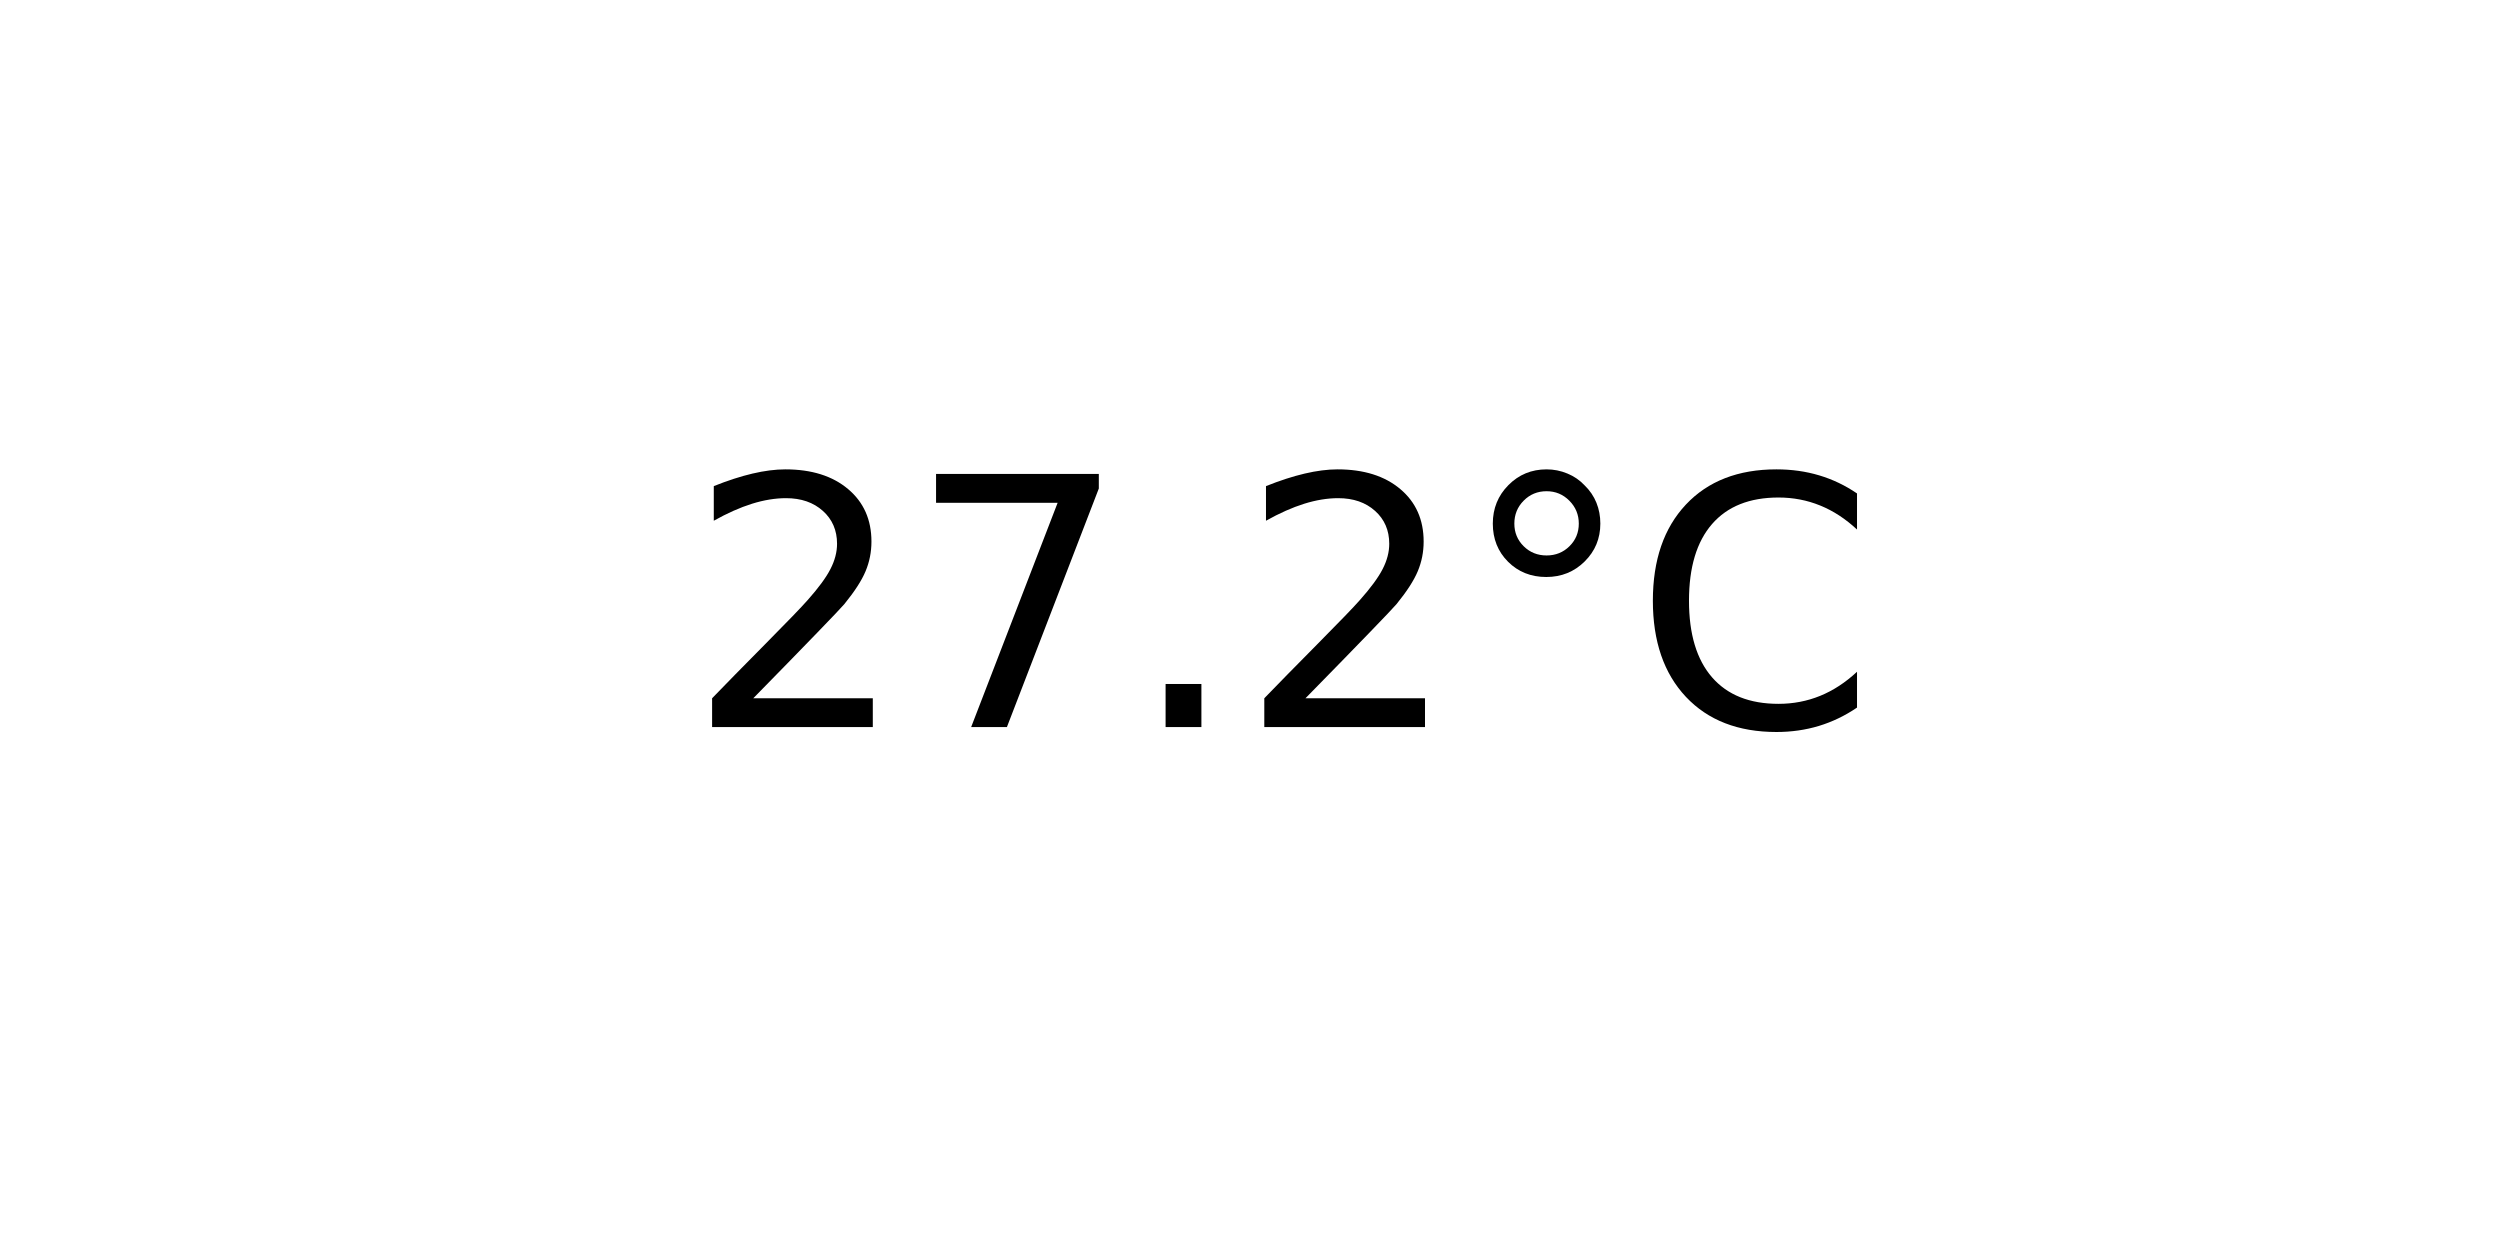
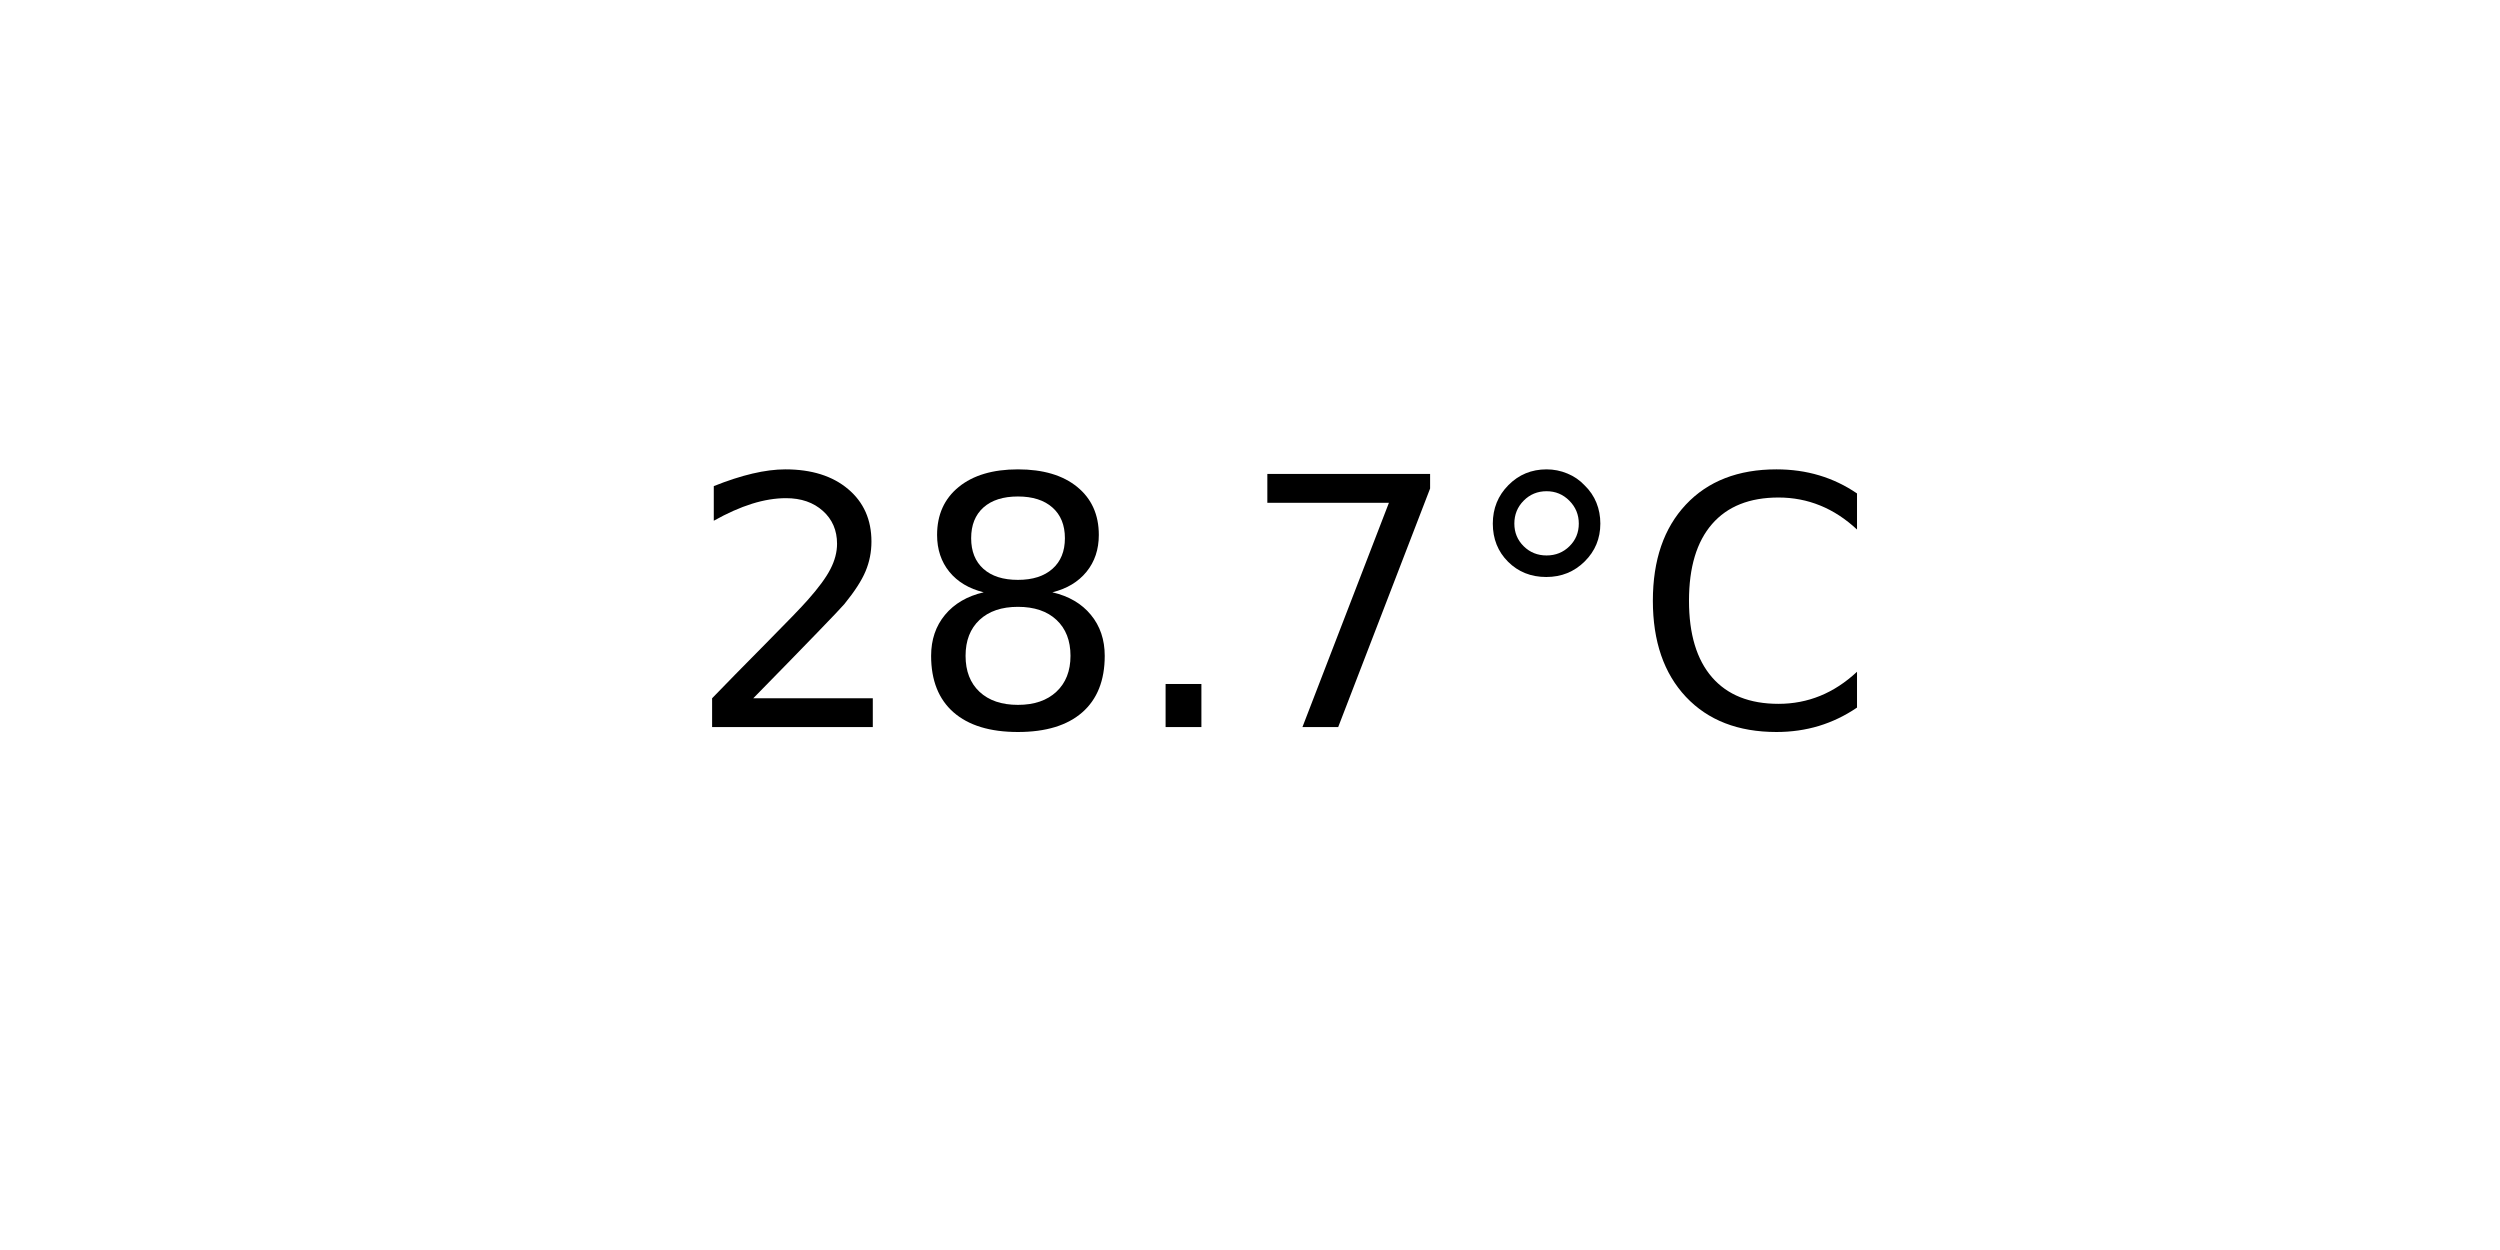
<svg xmlns="http://www.w3.org/2000/svg" xmlns:xlink="http://www.w3.org/1999/xlink" width="72pt" height="36pt" viewBox="0 0 72 36" version="1.1">
  <defs>
    <style type="text/css">*{stroke-linejoin: round; stroke-linecap: butt}</style>
  </defs>
  <g id="figure_1">
    <g id="axes_1">
      <g id="text_1">
        <g transform="translate(19.77578 20.93937) scale(0.1 -0.1)">
          <defs>
            <path id="DejaVuSans-32" d="M 1228 531  L 3431 531  L 3431 0  L 469 0  L 469 531  Q 828 903 1448 1529  Q 2069 2156 2228 2338  Q 2531 2678 2651 2914  Q 2772 3150 2772 3378  Q 2772 3750 2511 3984  Q 2250 4219 1831 4219  Q 1534 4219 1204 4116  Q 875 4013 500 3803  L 500 4441  Q 881 4594 1212 4672  Q 1544 4750 1819 4750  Q 2544 4750 2975 4387  Q 3406 4025 3406 3419  Q 3406 3131 3298 2873  Q 3191 2616 2906 2266  Q 2828 2175 2409 1742  Q 1991 1309 1228 531  z " transform="scale(0.015625)" />
+             <path id="DejaVuSans-38" d="M 2034 2216  Q 1584 2216 1326 1975  Q 1069 1734 1069 1313  Q 1069 891 1326 650  Q 1584 409 2034 409  Q 2484 409 2743 651  Q 3003 894 3003 1313  Q 3003 1734 2745 1975  Q 2488 2216 2034 2216  z M 1403 2484  Q 997 2584 770 2862  Q 544 3141 544 3541  Q 544 4100 942 4425  Q 1341 4750 2034 4750  Q 2731 4750 3128 4425  Q 3525 4100 3525 3541  Q 3525 3141 3298 2862  Q 3072 2584 2669 2484  Q 3125 2378 3379 2068  Q 3634 1759 3634 1313  Q 3634 634 3220 271  Q 2806 -91 2034 -91  Q 1263 -91 848 271  Q 434 634 434 1313  Q 434 1759 690 2068  Q 947 2378 1403 2484  z M 1172 3481  Q 1172 3119 1398 2916  Q 1625 2713 2034 2713  Q 2441 2713 2670 2916  Q 2900 3119 2900 3481  Q 2900 3844 2670 4047  Q 2441 4250 2034 4250  Q 1625 4250 1398 4047  Q 1172 3844 1172 3481  z " transform="scale(0.015625)" />
+             <path id="DejaVuSans-2e" d="M 684 794  L 1344 794  L 1344 0  L 684 0  L 684 794  z " transform="scale(0.015625)" />
            <path id="DejaVuSans-37" d="M 525 4666  L 3525 4666  L 3525 4397  L 1831 0  L 1172 0  L 2766 4134  L 525 4134  L 525 4666  z " transform="scale(0.015625)" />
-             <path id="DejaVuSans-2e" d="M 684 794  L 1344 794  L 1344 0  L 684 0  L 684 794  z " transform="scale(0.015625)" />
            <path id="DejaVuSans-b0" d="M 1600 4347  Q 1350 4347 1178 4173  Q 1006 4000 1006 3750  Q 1006 3503 1178 3333  Q 1350 3163 1600 3163  Q 1850 3163 2022 3333  Q 2194 3503 2194 3750  Q 2194 3997 2020 4172  Q 1847 4347 1600 4347  z M 1600 4750  Q 1800 4750 1984 4673  Q 2169 4597 2303 4453  Q 2447 4313 2519 4134  Q 2591 3956 2591 3750  Q 2591 3338 2302 3052  Q 2013 2766 1594 2766  Q 1172 2766 890 3047  Q 609 3328 609 3750  Q 609 4169 896 4459  Q 1184 4750 1600 4750  z " transform="scale(0.015625)" />
            <path id="DejaVuSans-43" d="M 4122 4306  L 4122 3641  Q 3803 3938 3442 4084  Q 3081 4231 2675 4231  Q 1875 4231 1450 3742  Q 1025 3253 1025 2328  Q 1025 1406 1450 917  Q 1875 428 2675 428  Q 3081 428 3442 575  Q 3803 722 4122 1019  L 4122 359  Q 3791 134 3420 21  Q 3050 -91 2638 -91  Q 1578 -91 968 557  Q 359 1206 359 2328  Q 359 3453 968 4101  Q 1578 4750 2638 4750  Q 3056 4750 3426 4639  Q 3797 4528 4122 4306  z " transform="scale(0.015625)" />
          </defs>
          <use xlink:href="#DejaVuSans-32" />
-           <use xlink:href="#DejaVuSans-37" x="63.623" />
+           <use xlink:href="#DejaVuSans-38" x="63.623" />
          <use xlink:href="#DejaVuSans-2e" x="127.246" />
-           <use xlink:href="#DejaVuSans-32" x="159.033" />
+           <use xlink:href="#DejaVuSans-37" x="159.033" />
          <use xlink:href="#DejaVuSans-b0" x="222.656" />
          <use xlink:href="#DejaVuSans-43" x="272.656" />
        </g>
      </g>
    </g>
  </g>
</svg>
